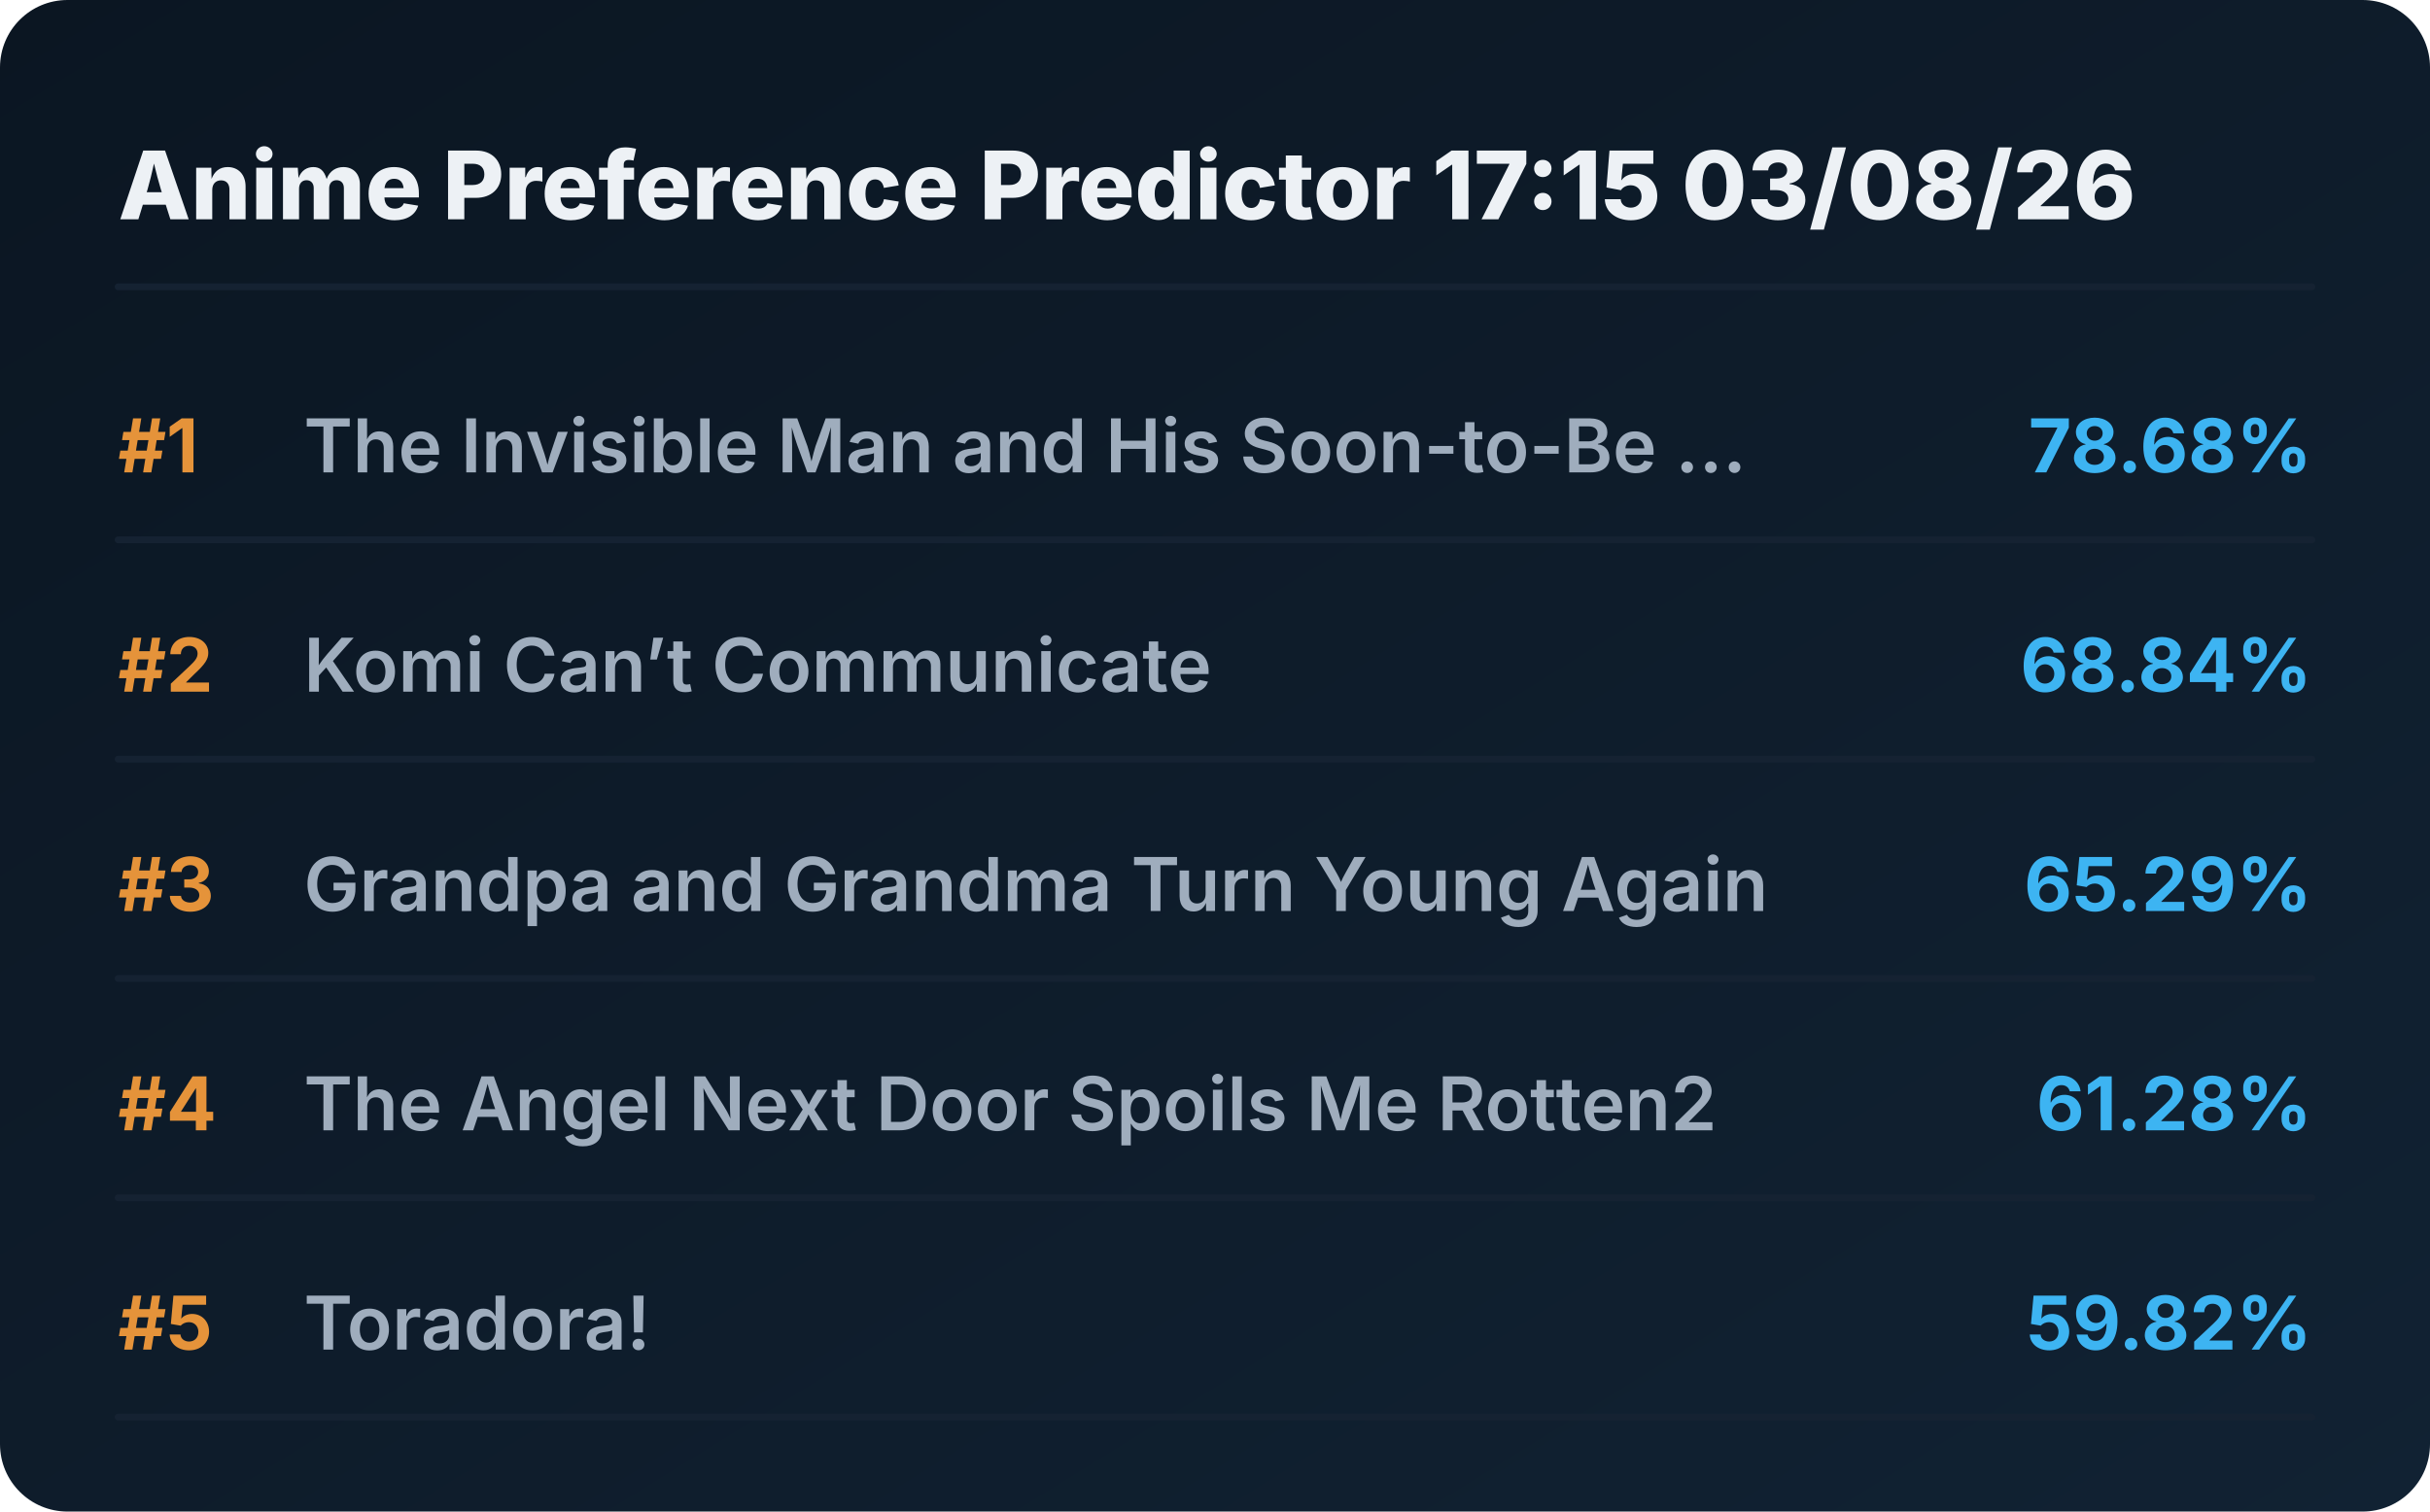
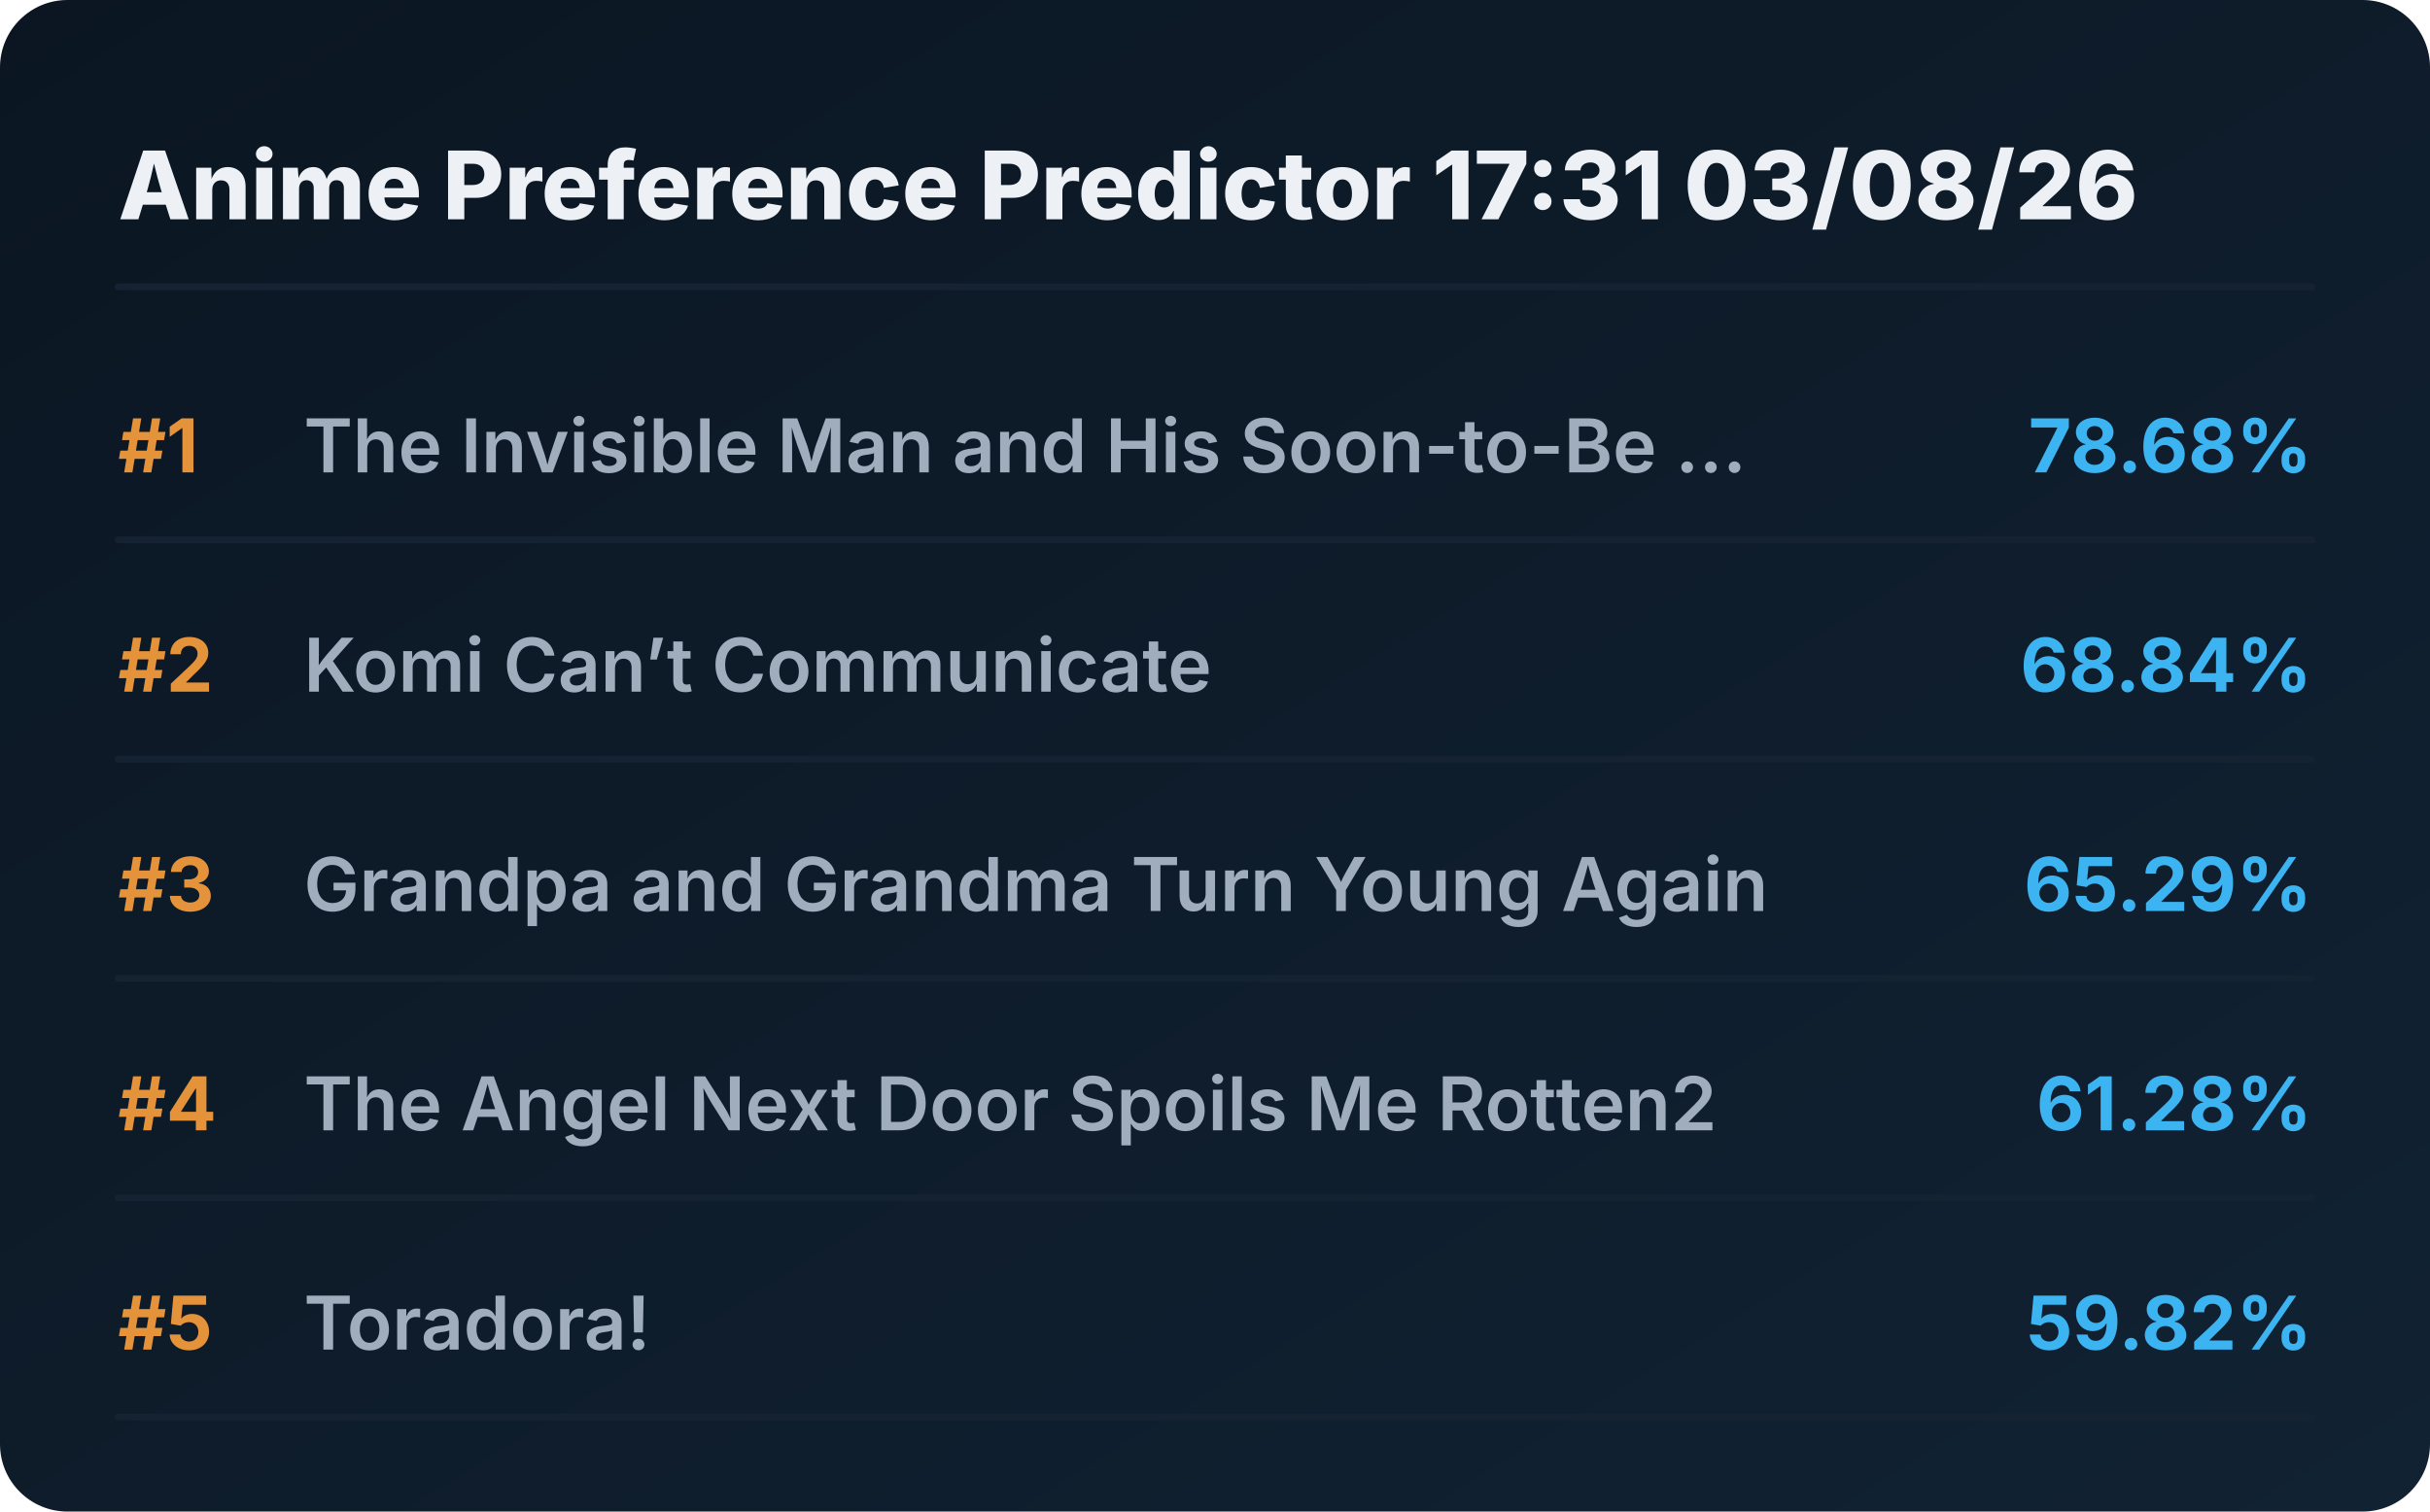
<svg xmlns="http://www.w3.org/2000/svg" viewBox="0 0 720 448" preserveAspectRatio="xMidYMid meet" style="width: 100%; height: auto; max-width: 720px;">
  <defs>
    <linearGradient id="boxGrad" x1="0%" y1="0%" x2="100%" y2="100%">
      <stop offset="0%" stop-color="#0b1622" />
      <stop offset="100%" stop-color="#112233" />
    </linearGradient>
    <clipPath id="titleClip">
      <rect x="90" y="0" width="510" height="100%" />
    </clipPath>
  </defs>
  <style>
    .bg { fill: url(#boxGrad); rx: 20px; }
    .header { font-family: 'Overpass', 'Inter', system-ui, sans-serif; font-weight: 800; font-size: 28px; fill: #edf1f5; }
    .rank { font-family: 'Overpass', 'Inter', system-ui, sans-serif; font-weight: 700; font-size: 22px; fill: #e5933a; }
    .title { font-family: 'Overpass', 'Inter', system-ui, sans-serif; font-weight: 600; font-size: 22px; fill: #9fadbd; }
    .score { font-family: 'Overpass', 'Inter', system-ui, sans-serif; font-weight: 700; font-size: 22px; fill: #3db4f2; }
    .line { stroke: #152232; stroke-width: 2; stroke-linecap: round; }
  </style>
  <rect class="bg" width="720" height="448" />
-   <text x="35" y="65" class="header">Anime Preference Predictor 17:15 03/08/26</text>
+   <text x="35" y="65" class="header">Anime Preference Predictor 17:31 03/08/26</text>
  <line x1="35" y1="85" x2="685" y2="85" class="line" />
  <g transform="translate(0, 0)">
    <text x="35" y="140" class="rank">#1</text>
    <text x="90" y="140" class="title">The Invisible Man and His Soon-to-Be ...</text>
    <text x="685" y="140" class="score" text-anchor="end">78.68%</text>
    <line x1="35" y1="160" x2="685" y2="160" class="line" />
  </g>
  <g transform="translate(0, 65)">
    <text x="35" y="140" class="rank">#2</text>
    <text x="90" y="140" class="title">Komi Can’t Communicate</text>
    <text x="685" y="140" class="score" text-anchor="end">68.84%</text>
    <line x1="35" y1="160" x2="685" y2="160" class="line" />
  </g>
  <g transform="translate(0, 130)">
    <text x="35" y="140" class="rank">#3</text>
    <text x="90" y="140" class="title">Grandpa and Grandma Turn Young Again</text>
    <text x="685" y="140" class="score" text-anchor="end">65.29%</text>
    <line x1="35" y1="160" x2="685" y2="160" class="line" />
  </g>
  <g transform="translate(0, 195)">
    <text x="35" y="140" class="rank">#4</text>
    <text x="90" y="140" class="title">The Angel Next Door Spoils Me Rotten2</text>
    <text x="685" y="140" class="score" text-anchor="end">61.28%</text>
    <line x1="35" y1="160" x2="685" y2="160" class="line" />
  </g>
  <g transform="translate(0, 260)">
    <text x="35" y="140" class="rank">#5</text>
    <text x="90" y="140" class="title">Toradora!</text>
    <text x="685" y="140" class="score" text-anchor="end">59.82%</text>
    <line x1="35" y1="160" x2="685" y2="160" class="line" />
  </g>
</svg>
